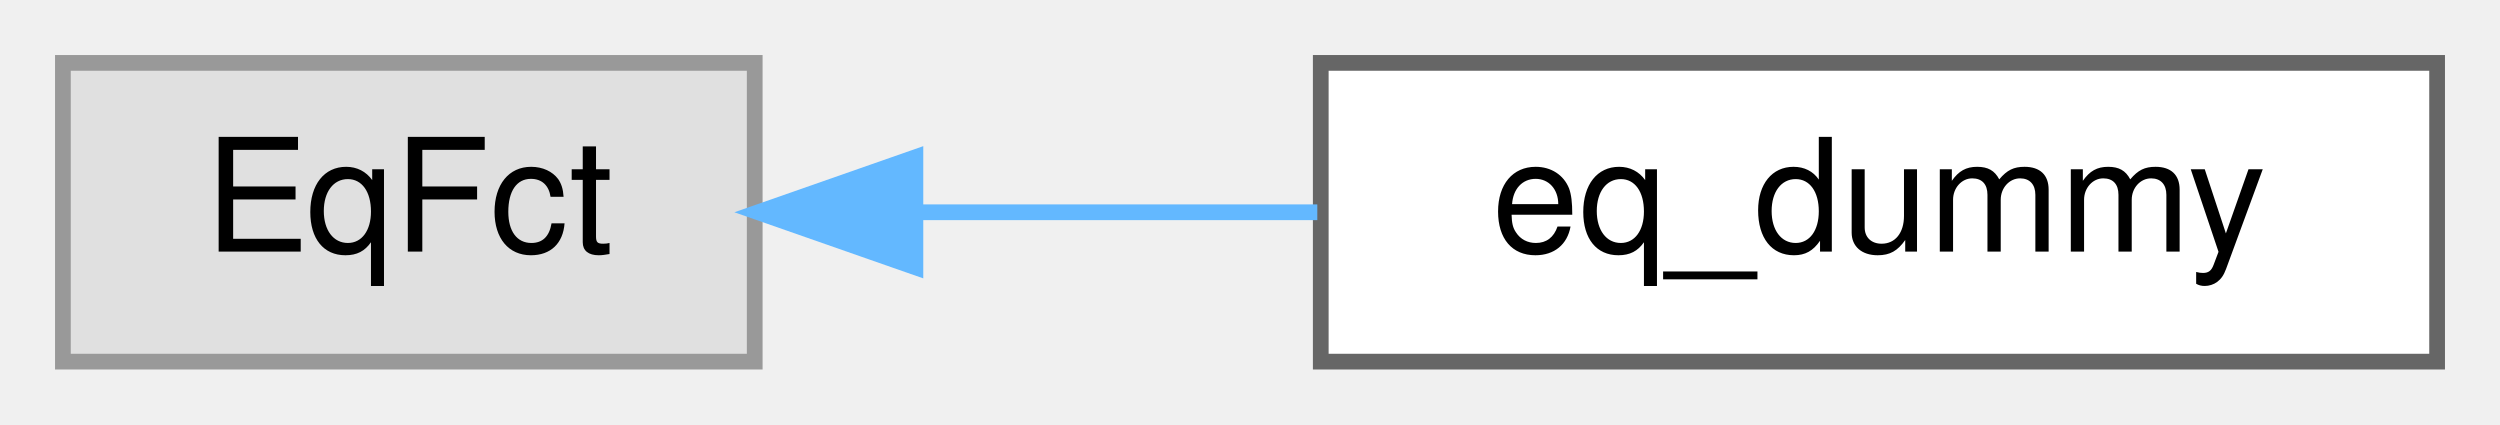
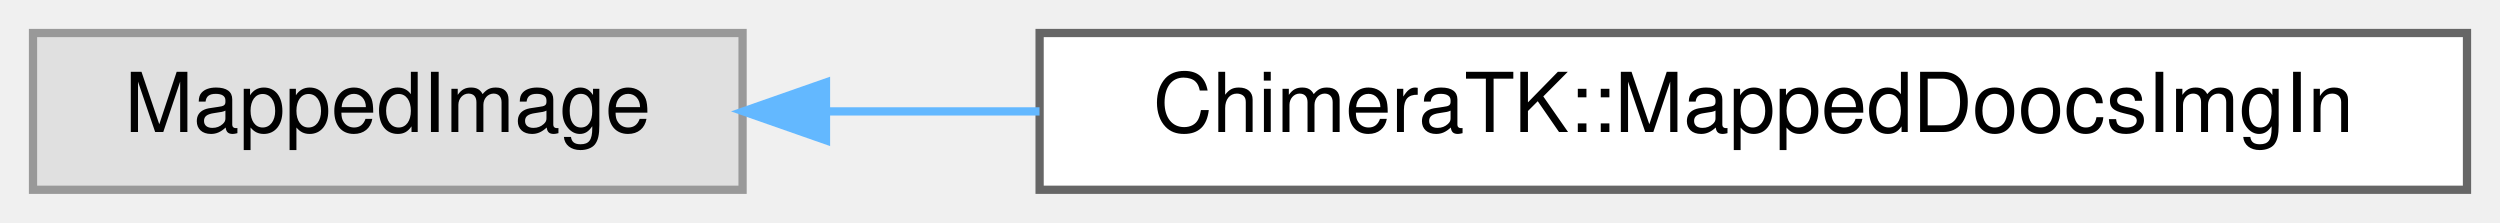
- <svg xmlns="http://www.w3.org/2000/svg" xmlns:xlink="http://www.w3.org/1999/xlink" width="159pt" height="27pt" viewBox="0.00 0.00 159.00 27.00">
+ <svg xmlns="http://www.w3.org/2000/svg" xmlns:xlink="http://www.w3.org/1999/xlink" width="303pt" height="27pt" viewBox="0.00 0.00 303.00 27.00">
  <g id="graph0" class="graph" transform="scale(1 1) rotate(0) translate(4 23)">
    <g id="Node000000" class="node">
      <g id="a_Node000000">
        <a xlink:title=" ">
-           <polygon fill="#e0e0e0" stroke="#999999" points="44,-19 0,-19 0,0 44,0 44,-19" />
-           <text text-anchor="middle" x="22" y="-7" font-family="Helvetica,sans-Serif" font-size="10.00">EqFct</text>
+           <polygon fill="#e0e0e0" stroke="#999999" points="86,-19 0,-19 0,0 86,0 86,-19" />
+           <text text-anchor="middle" x="43" y="-7" font-family="Helvetica,sans-Serif" font-size="10.00">MappedImage</text>
        </a>
      </g>
    </g>
    <g id="Node000001" class="node">
      <g id="a_Node000001">
-         <a xlink:href="classeq__dummy.html" target="_top" xlink:title=" ">
-           <polygon fill="white" stroke="#666666" points="151,-19 80,-19 80,0 151,0 151,-19" />
-           <text text-anchor="middle" x="115.5" y="-7" font-family="Helvetica,sans-Serif" font-size="10.00">eq_dummy</text>
+         <a xlink:href="struct_chimera_t_k_1_1_mapped_doocs_img_in.html" target="_top" xlink:title="implements conversion from DOOCS image -&gt; MappedImage">
+           <polygon fill="white" stroke="#666666" points="295,-19 122,-19 122,0 295,0 295,-19" />
+           <text text-anchor="middle" x="208.5" y="-7" font-family="Helvetica,sans-Serif" font-size="10.00">ChimeraTK::MappedDoocsImgIn</text>
        </a>
      </g>
    </g>
-     <g id="edge54_Node000000_Node000001" class="edge">
-       <g id="a_edge54_Node000000_Node000001">
+     <g id="edge53_Node000000_Node000001" class="edge">
+       <g id="a_edge53_Node000000_Node000001">
        <a xlink:title=" ">
-           <path fill="none" stroke="#63b8ff" d="M54.46,-9.5C62.62,-9.5 71.46,-9.5 79.78,-9.5" />
-           <polygon fill="#63b8ff" stroke="#63b8ff" points="54.22,-6 44.22,-9.5 54.22,-13 54.22,-6" />
+           <path fill="none" stroke="#63b8ff" d="M96.27,-9.5C104.52,-9.5 113.23,-9.5 121.99,-9.5" />
+           <polygon fill="#63b8ff" stroke="#63b8ff" points="96.11,-6 86.11,-9.5 96.11,-13 96.11,-6" />
        </a>
      </g>
    </g>
  </g>
</svg>
